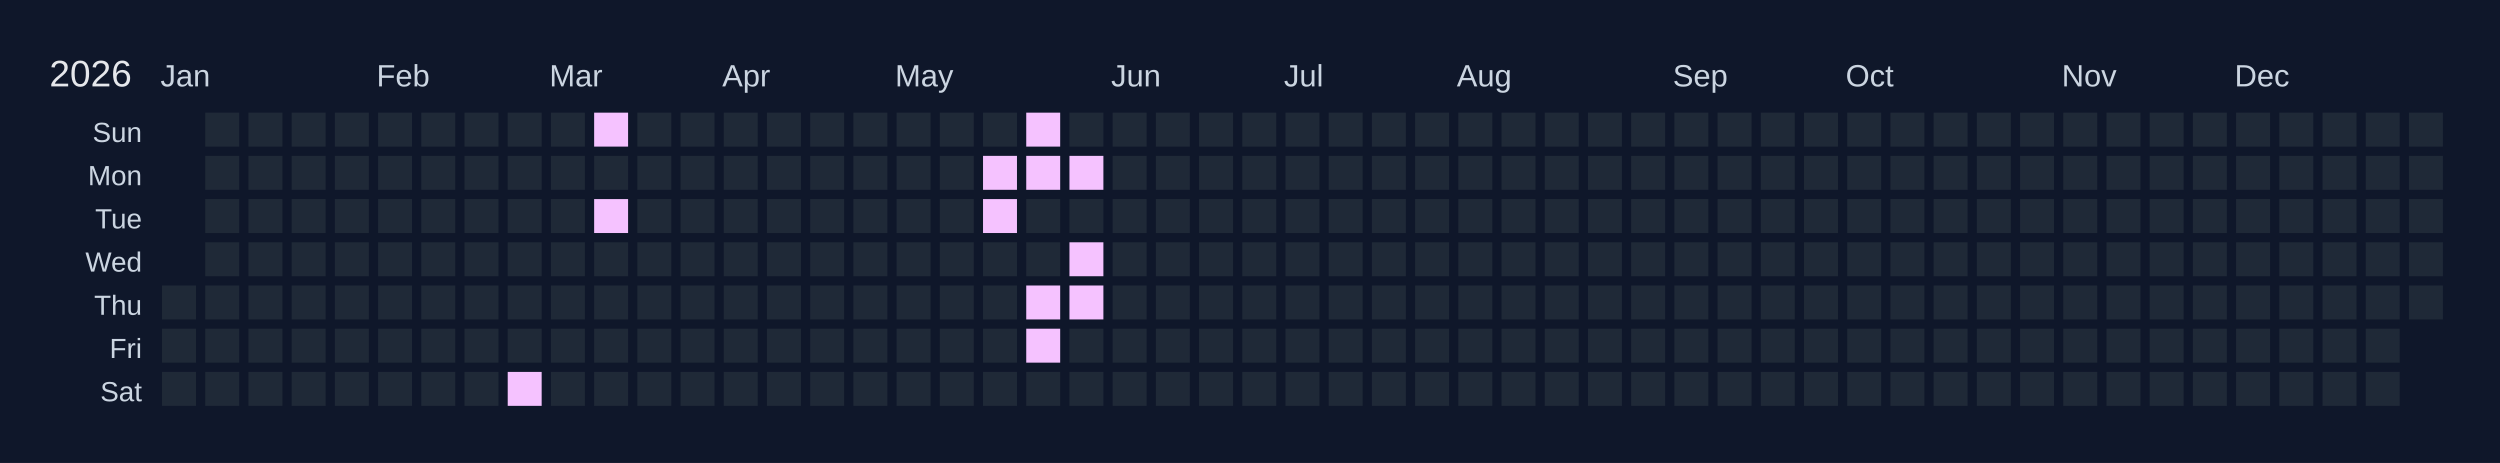
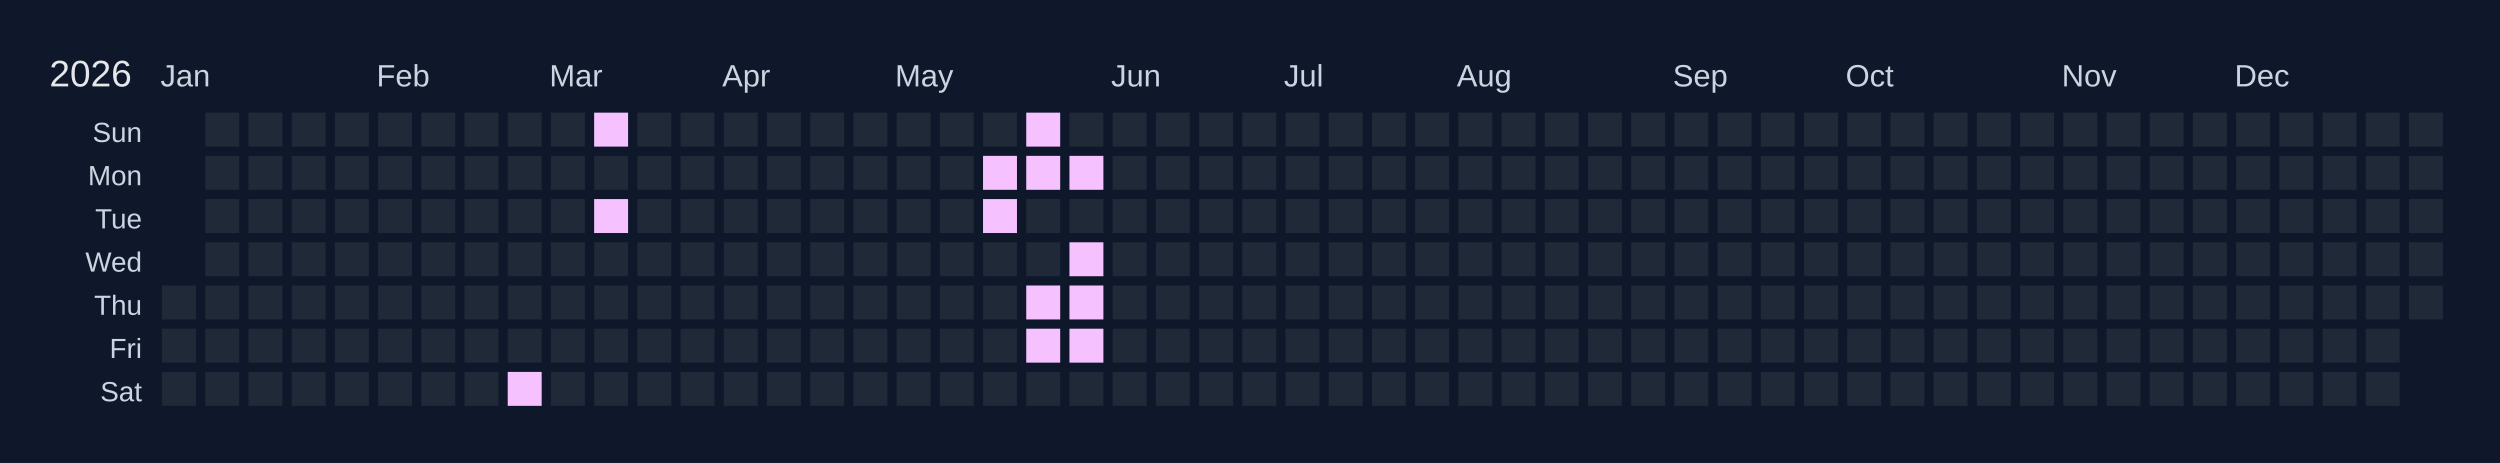
<svg xmlns="http://www.w3.org/2000/svg" width="810" height="150" viewBox="0 0 810 150">
  <rect width="810" height="150" fill="#0f172a" />
  <text x="16" y="28" font-size="12" fill="#e5e7eb" font-family="Arial, sans-serif">2026</text>
  <text x="52" y="28" font-size="10" fill="#cbd5e1" font-family="Arial, sans-serif">Jan</text>
  <text x="122" y="28" font-size="10" fill="#cbd5e1" font-family="Arial, sans-serif">Feb</text>
  <text x="178" y="28" font-size="10" fill="#cbd5e1" font-family="Arial, sans-serif">Mar</text>
  <text x="234" y="28" font-size="10" fill="#cbd5e1" font-family="Arial, sans-serif">Apr</text>
  <text x="290" y="28" font-size="10" fill="#cbd5e1" font-family="Arial, sans-serif">May</text>
  <text x="360" y="28" font-size="10" fill="#cbd5e1" font-family="Arial, sans-serif">Jun</text>
  <text x="416" y="28" font-size="10" fill="#cbd5e1" font-family="Arial, sans-serif">Jul</text>
  <text x="472" y="28" font-size="10" fill="#cbd5e1" font-family="Arial, sans-serif">Aug</text>
  <text x="542" y="28" font-size="10" fill="#cbd5e1" font-family="Arial, sans-serif">Sep</text>
  <text x="598" y="28" font-size="10" fill="#cbd5e1" font-family="Arial, sans-serif">Oct</text>
  <text x="668" y="28" font-size="10" fill="#cbd5e1" font-family="Arial, sans-serif">Nov</text>
  <text x="724" y="28" font-size="10" fill="#cbd5e1" font-family="Arial, sans-serif">Dec</text>
  <text x="46" y="46" font-size="9" fill="#cbd5e1" font-family="Arial, sans-serif" text-anchor="end">Sun</text>
  <text x="46" y="60" font-size="9" fill="#cbd5e1" font-family="Arial, sans-serif" text-anchor="end">Mon</text>
  <text x="46" y="74" font-size="9" fill="#cbd5e1" font-family="Arial, sans-serif" text-anchor="end">Tue</text>
  <text x="46" y="88" font-size="9" fill="#cbd5e1" font-family="Arial, sans-serif" text-anchor="end">Wed</text>
  <text x="46" y="102" font-size="9" fill="#cbd5e1" font-family="Arial, sans-serif" text-anchor="end">Thu</text>
  <text x="46" y="116" font-size="9" fill="#cbd5e1" font-family="Arial, sans-serif" text-anchor="end">Fri</text>
  <text x="46" y="130" font-size="9" fill="#cbd5e1" font-family="Arial, sans-serif" text-anchor="end">Sat</text>
  <g transform="translate(52,36)">
    <rect x="0" y="0" width="12" height="12" fill="#0f172a" stroke="#0f172a" stroke-width="1" />
    <rect x="0" y="14" width="12" height="12" fill="#0f172a" stroke="#0f172a" stroke-width="1" />
    <rect x="0" y="28" width="12" height="12" fill="#0f172a" stroke="#0f172a" stroke-width="1" />
    <rect x="0" y="42" width="12" height="12" fill="#0f172a" stroke="#0f172a" stroke-width="1" />
    <rect x="0" y="56" width="12" height="12" fill="#1f2937" stroke="#0f172a" stroke-width="1" data-date="2026-01-01" />
    <rect x="0" y="70" width="12" height="12" fill="#1f2937" stroke="#0f172a" stroke-width="1" data-date="2026-01-02" />
    <rect x="0" y="84" width="12" height="12" fill="#1f2937" stroke="#0f172a" stroke-width="1" data-date="2026-01-03" />
    <rect x="14" y="0" width="12" height="12" fill="#1f2937" stroke="#0f172a" stroke-width="1" data-date="2026-01-04" />
    <rect x="14" y="14" width="12" height="12" fill="#1f2937" stroke="#0f172a" stroke-width="1" data-date="2026-01-05" />
    <rect x="14" y="28" width="12" height="12" fill="#1f2937" stroke="#0f172a" stroke-width="1" data-date="2026-01-06" />
    <rect x="14" y="42" width="12" height="12" fill="#1f2937" stroke="#0f172a" stroke-width="1" data-date="2026-01-07" />
    <rect x="14" y="56" width="12" height="12" fill="#1f2937" stroke="#0f172a" stroke-width="1" data-date="2026-01-08" />
    <rect x="14" y="70" width="12" height="12" fill="#1f2937" stroke="#0f172a" stroke-width="1" data-date="2026-01-09" />
    <rect x="14" y="84" width="12" height="12" fill="#1f2937" stroke="#0f172a" stroke-width="1" data-date="2026-01-10" />
    <rect x="28" y="0" width="12" height="12" fill="#1f2937" stroke="#0f172a" stroke-width="1" data-date="2026-01-11" />
    <rect x="28" y="14" width="12" height="12" fill="#1f2937" stroke="#0f172a" stroke-width="1" data-date="2026-01-12" />
    <rect x="28" y="28" width="12" height="12" fill="#1f2937" stroke="#0f172a" stroke-width="1" data-date="2026-01-13" />
    <rect x="28" y="42" width="12" height="12" fill="#1f2937" stroke="#0f172a" stroke-width="1" data-date="2026-01-14" />
    <rect x="28" y="56" width="12" height="12" fill="#1f2937" stroke="#0f172a" stroke-width="1" data-date="2026-01-15" />
    <rect x="28" y="70" width="12" height="12" fill="#1f2937" stroke="#0f172a" stroke-width="1" data-date="2026-01-16" />
    <rect x="28" y="84" width="12" height="12" fill="#1f2937" stroke="#0f172a" stroke-width="1" data-date="2026-01-17" />
    <rect x="42" y="0" width="12" height="12" fill="#1f2937" stroke="#0f172a" stroke-width="1" data-date="2026-01-18" />
    <rect x="42" y="14" width="12" height="12" fill="#1f2937" stroke="#0f172a" stroke-width="1" data-date="2026-01-19" />
    <rect x="42" y="28" width="12" height="12" fill="#1f2937" stroke="#0f172a" stroke-width="1" data-date="2026-01-20" />
    <rect x="42" y="42" width="12" height="12" fill="#1f2937" stroke="#0f172a" stroke-width="1" data-date="2026-01-21" />
    <rect x="42" y="56" width="12" height="12" fill="#1f2937" stroke="#0f172a" stroke-width="1" data-date="2026-01-22" />
    <rect x="42" y="70" width="12" height="12" fill="#1f2937" stroke="#0f172a" stroke-width="1" data-date="2026-01-23" />
    <rect x="42" y="84" width="12" height="12" fill="#1f2937" stroke="#0f172a" stroke-width="1" data-date="2026-01-24" />
    <rect x="56" y="0" width="12" height="12" fill="#1f2937" stroke="#0f172a" stroke-width="1" data-date="2026-01-25" />
    <rect x="56" y="14" width="12" height="12" fill="#1f2937" stroke="#0f172a" stroke-width="1" data-date="2026-01-26" />
    <rect x="56" y="28" width="12" height="12" fill="#1f2937" stroke="#0f172a" stroke-width="1" data-date="2026-01-27" />
    <rect x="56" y="42" width="12" height="12" fill="#1f2937" stroke="#0f172a" stroke-width="1" data-date="2026-01-28" />
    <rect x="56" y="56" width="12" height="12" fill="#1f2937" stroke="#0f172a" stroke-width="1" data-date="2026-01-29" />
    <rect x="56" y="70" width="12" height="12" fill="#1f2937" stroke="#0f172a" stroke-width="1" data-date="2026-01-30" />
    <rect x="56" y="84" width="12" height="12" fill="#1f2937" stroke="#0f172a" stroke-width="1" data-date="2026-01-31" />
    <rect x="70" y="0" width="12" height="12" fill="#1f2937" stroke="#0f172a" stroke-width="1" data-date="2026-02-01" />
    <rect x="70" y="14" width="12" height="12" fill="#1f2937" stroke="#0f172a" stroke-width="1" data-date="2026-02-02" />
    <rect x="70" y="28" width="12" height="12" fill="#1f2937" stroke="#0f172a" stroke-width="1" data-date="2026-02-03" />
    <rect x="70" y="42" width="12" height="12" fill="#1f2937" stroke="#0f172a" stroke-width="1" data-date="2026-02-04" />
    <rect x="70" y="56" width="12" height="12" fill="#1f2937" stroke="#0f172a" stroke-width="1" data-date="2026-02-05" />
    <rect x="70" y="70" width="12" height="12" fill="#1f2937" stroke="#0f172a" stroke-width="1" data-date="2026-02-06" />
    <rect x="70" y="84" width="12" height="12" fill="#1f2937" stroke="#0f172a" stroke-width="1" data-date="2026-02-07" />
    <rect x="84" y="0" width="12" height="12" fill="#1f2937" stroke="#0f172a" stroke-width="1" data-date="2026-02-08" />
    <rect x="84" y="14" width="12" height="12" fill="#1f2937" stroke="#0f172a" stroke-width="1" data-date="2026-02-09" />
    <rect x="84" y="28" width="12" height="12" fill="#1f2937" stroke="#0f172a" stroke-width="1" data-date="2026-02-10" />
    <rect x="84" y="42" width="12" height="12" fill="#1f2937" stroke="#0f172a" stroke-width="1" data-date="2026-02-11" />
    <rect x="84" y="56" width="12" height="12" fill="#1f2937" stroke="#0f172a" stroke-width="1" data-date="2026-02-12" />
    <rect x="84" y="70" width="12" height="12" fill="#1f2937" stroke="#0f172a" stroke-width="1" data-date="2026-02-13" />
    <rect x="84" y="84" width="12" height="12" fill="#1f2937" stroke="#0f172a" stroke-width="1" data-date="2026-02-14" />
    <rect x="98" y="0" width="12" height="12" fill="#1f2937" stroke="#0f172a" stroke-width="1" data-date="2026-02-15" />
    <rect x="98" y="14" width="12" height="12" fill="#1f2937" stroke="#0f172a" stroke-width="1" data-date="2026-02-16" />
    <rect x="98" y="28" width="12" height="12" fill="#1f2937" stroke="#0f172a" stroke-width="1" data-date="2026-02-17" />
    <rect x="98" y="42" width="12" height="12" fill="#1f2937" stroke="#0f172a" stroke-width="1" data-date="2026-02-18" />
    <rect x="98" y="56" width="12" height="12" fill="#1f2937" stroke="#0f172a" stroke-width="1" data-date="2026-02-19" />
    <rect x="98" y="70" width="12" height="12" fill="#1f2937" stroke="#0f172a" stroke-width="1" data-date="2026-02-20" />
    <rect x="98" y="84" width="12" height="12" fill="#1f2937" stroke="#0f172a" stroke-width="1" data-date="2026-02-21" />
    <rect x="112" y="0" width="12" height="12" fill="#1f2937" stroke="#0f172a" stroke-width="1" data-date="2026-02-22" />
    <rect x="112" y="14" width="12" height="12" fill="#1f2937" stroke="#0f172a" stroke-width="1" data-date="2026-02-23" />
    <rect x="112" y="28" width="12" height="12" fill="#1f2937" stroke="#0f172a" stroke-width="1" data-date="2026-02-24" />
    <rect x="112" y="42" width="12" height="12" fill="#1f2937" stroke="#0f172a" stroke-width="1" data-date="2026-02-25" />
    <rect x="112" y="56" width="12" height="12" fill="#1f2937" stroke="#0f172a" stroke-width="1" data-date="2026-02-26" />
    <rect x="112" y="70" width="12" height="12" fill="#1f2937" stroke="#0f172a" stroke-width="1" data-date="2026-02-27" />
    <rect x="112" y="84" width="12" height="12" fill="#f5c2ff" stroke="#0f172a" stroke-width="1" data-date="2026-02-28" />
    <rect x="126" y="0" width="12" height="12" fill="#1f2937" stroke="#0f172a" stroke-width="1" data-date="2026-03-01" />
    <rect x="126" y="14" width="12" height="12" fill="#1f2937" stroke="#0f172a" stroke-width="1" data-date="2026-03-02" />
    <rect x="126" y="28" width="12" height="12" fill="#1f2937" stroke="#0f172a" stroke-width="1" data-date="2026-03-03" />
    <rect x="126" y="42" width="12" height="12" fill="#1f2937" stroke="#0f172a" stroke-width="1" data-date="2026-03-04" />
    <rect x="126" y="56" width="12" height="12" fill="#1f2937" stroke="#0f172a" stroke-width="1" data-date="2026-03-05" />
    <rect x="126" y="70" width="12" height="12" fill="#1f2937" stroke="#0f172a" stroke-width="1" data-date="2026-03-06" />
    <rect x="126" y="84" width="12" height="12" fill="#1f2937" stroke="#0f172a" stroke-width="1" data-date="2026-03-07" />
    <rect x="140" y="0" width="12" height="12" fill="#f5c2ff" stroke="#0f172a" stroke-width="1" data-date="2026-03-08" />
    <rect x="140" y="14" width="12" height="12" fill="#1f2937" stroke="#0f172a" stroke-width="1" data-date="2026-03-09" />
    <rect x="140" y="28" width="12" height="12" fill="#f5c2ff" stroke="#0f172a" stroke-width="1" data-date="2026-03-10" />
    <rect x="140" y="42" width="12" height="12" fill="#1f2937" stroke="#0f172a" stroke-width="1" data-date="2026-03-11" />
    <rect x="140" y="56" width="12" height="12" fill="#1f2937" stroke="#0f172a" stroke-width="1" data-date="2026-03-12" />
    <rect x="140" y="70" width="12" height="12" fill="#1f2937" stroke="#0f172a" stroke-width="1" data-date="2026-03-13" />
    <rect x="140" y="84" width="12" height="12" fill="#1f2937" stroke="#0f172a" stroke-width="1" data-date="2026-03-14" />
    <rect x="154" y="0" width="12" height="12" fill="#1f2937" stroke="#0f172a" stroke-width="1" data-date="2026-03-15" />
    <rect x="154" y="14" width="12" height="12" fill="#1f2937" stroke="#0f172a" stroke-width="1" data-date="2026-03-16" />
    <rect x="154" y="28" width="12" height="12" fill="#1f2937" stroke="#0f172a" stroke-width="1" data-date="2026-03-17" />
    <rect x="154" y="42" width="12" height="12" fill="#1f2937" stroke="#0f172a" stroke-width="1" data-date="2026-03-18" />
    <rect x="154" y="56" width="12" height="12" fill="#1f2937" stroke="#0f172a" stroke-width="1" data-date="2026-03-19" />
    <rect x="154" y="70" width="12" height="12" fill="#1f2937" stroke="#0f172a" stroke-width="1" data-date="2026-03-20" />
    <rect x="154" y="84" width="12" height="12" fill="#1f2937" stroke="#0f172a" stroke-width="1" data-date="2026-03-21" />
    <rect x="168" y="0" width="12" height="12" fill="#1f2937" stroke="#0f172a" stroke-width="1" data-date="2026-03-22" />
    <rect x="168" y="14" width="12" height="12" fill="#1f2937" stroke="#0f172a" stroke-width="1" data-date="2026-03-23" />
    <rect x="168" y="28" width="12" height="12" fill="#1f2937" stroke="#0f172a" stroke-width="1" data-date="2026-03-24" />
    <rect x="168" y="42" width="12" height="12" fill="#1f2937" stroke="#0f172a" stroke-width="1" data-date="2026-03-25" />
    <rect x="168" y="56" width="12" height="12" fill="#1f2937" stroke="#0f172a" stroke-width="1" data-date="2026-03-26" />
    <rect x="168" y="70" width="12" height="12" fill="#1f2937" stroke="#0f172a" stroke-width="1" data-date="2026-03-27" />
    <rect x="168" y="84" width="12" height="12" fill="#1f2937" stroke="#0f172a" stroke-width="1" data-date="2026-03-28" />
    <rect x="182" y="0" width="12" height="12" fill="#1f2937" stroke="#0f172a" stroke-width="1" data-date="2026-03-29" />
    <rect x="182" y="14" width="12" height="12" fill="#1f2937" stroke="#0f172a" stroke-width="1" data-date="2026-03-30" />
    <rect x="182" y="28" width="12" height="12" fill="#1f2937" stroke="#0f172a" stroke-width="1" data-date="2026-03-31" />
    <rect x="182" y="42" width="12" height="12" fill="#1f2937" stroke="#0f172a" stroke-width="1" data-date="2026-04-01" />
    <rect x="182" y="56" width="12" height="12" fill="#1f2937" stroke="#0f172a" stroke-width="1" data-date="2026-04-02" />
    <rect x="182" y="70" width="12" height="12" fill="#1f2937" stroke="#0f172a" stroke-width="1" data-date="2026-04-03" />
    <rect x="182" y="84" width="12" height="12" fill="#1f2937" stroke="#0f172a" stroke-width="1" data-date="2026-04-04" />
    <rect x="196" y="0" width="12" height="12" fill="#1f2937" stroke="#0f172a" stroke-width="1" data-date="2026-04-05" />
    <rect x="196" y="14" width="12" height="12" fill="#1f2937" stroke="#0f172a" stroke-width="1" data-date="2026-04-06" />
    <rect x="196" y="28" width="12" height="12" fill="#1f2937" stroke="#0f172a" stroke-width="1" data-date="2026-04-07" />
    <rect x="196" y="42" width="12" height="12" fill="#1f2937" stroke="#0f172a" stroke-width="1" data-date="2026-04-08" />
    <rect x="196" y="56" width="12" height="12" fill="#1f2937" stroke="#0f172a" stroke-width="1" data-date="2026-04-09" />
    <rect x="196" y="70" width="12" height="12" fill="#1f2937" stroke="#0f172a" stroke-width="1" data-date="2026-04-10" />
    <rect x="196" y="84" width="12" height="12" fill="#1f2937" stroke="#0f172a" stroke-width="1" data-date="2026-04-11" />
    <rect x="210" y="0" width="12" height="12" fill="#1f2937" stroke="#0f172a" stroke-width="1" data-date="2026-04-12" />
    <rect x="210" y="14" width="12" height="12" fill="#1f2937" stroke="#0f172a" stroke-width="1" data-date="2026-04-13" />
    <rect x="210" y="28" width="12" height="12" fill="#1f2937" stroke="#0f172a" stroke-width="1" data-date="2026-04-14" />
    <rect x="210" y="42" width="12" height="12" fill="#1f2937" stroke="#0f172a" stroke-width="1" data-date="2026-04-15" />
    <rect x="210" y="56" width="12" height="12" fill="#1f2937" stroke="#0f172a" stroke-width="1" data-date="2026-04-16" />
    <rect x="210" y="70" width="12" height="12" fill="#1f2937" stroke="#0f172a" stroke-width="1" data-date="2026-04-17" />
    <rect x="210" y="84" width="12" height="12" fill="#1f2937" stroke="#0f172a" stroke-width="1" data-date="2026-04-18" />
    <rect x="224" y="0" width="12" height="12" fill="#1f2937" stroke="#0f172a" stroke-width="1" data-date="2026-04-19" />
    <rect x="224" y="14" width="12" height="12" fill="#1f2937" stroke="#0f172a" stroke-width="1" data-date="2026-04-20" />
    <rect x="224" y="28" width="12" height="12" fill="#1f2937" stroke="#0f172a" stroke-width="1" data-date="2026-04-21" />
    <rect x="224" y="42" width="12" height="12" fill="#1f2937" stroke="#0f172a" stroke-width="1" data-date="2026-04-22" />
    <rect x="224" y="56" width="12" height="12" fill="#1f2937" stroke="#0f172a" stroke-width="1" data-date="2026-04-23" />
    <rect x="224" y="70" width="12" height="12" fill="#1f2937" stroke="#0f172a" stroke-width="1" data-date="2026-04-24" />
    <rect x="224" y="84" width="12" height="12" fill="#1f2937" stroke="#0f172a" stroke-width="1" data-date="2026-04-25" />
    <rect x="238" y="0" width="12" height="12" fill="#1f2937" stroke="#0f172a" stroke-width="1" data-date="2026-04-26" />
    <rect x="238" y="14" width="12" height="12" fill="#1f2937" stroke="#0f172a" stroke-width="1" data-date="2026-04-27" />
    <rect x="238" y="28" width="12" height="12" fill="#1f2937" stroke="#0f172a" stroke-width="1" data-date="2026-04-28" />
    <rect x="238" y="42" width="12" height="12" fill="#1f2937" stroke="#0f172a" stroke-width="1" data-date="2026-04-29" />
    <rect x="238" y="56" width="12" height="12" fill="#1f2937" stroke="#0f172a" stroke-width="1" data-date="2026-04-30" />
    <rect x="238" y="70" width="12" height="12" fill="#1f2937" stroke="#0f172a" stroke-width="1" data-date="2026-05-01" />
    <rect x="238" y="84" width="12" height="12" fill="#1f2937" stroke="#0f172a" stroke-width="1" data-date="2026-05-02" />
    <rect x="252" y="0" width="12" height="12" fill="#1f2937" stroke="#0f172a" stroke-width="1" data-date="2026-05-03" />
    <rect x="252" y="14" width="12" height="12" fill="#1f2937" stroke="#0f172a" stroke-width="1" data-date="2026-05-04" />
    <rect x="252" y="28" width="12" height="12" fill="#1f2937" stroke="#0f172a" stroke-width="1" data-date="2026-05-05" />
    <rect x="252" y="42" width="12" height="12" fill="#1f2937" stroke="#0f172a" stroke-width="1" data-date="2026-05-06" />
    <rect x="252" y="56" width="12" height="12" fill="#1f2937" stroke="#0f172a" stroke-width="1" data-date="2026-05-07" />
    <rect x="252" y="70" width="12" height="12" fill="#1f2937" stroke="#0f172a" stroke-width="1" data-date="2026-05-08" />
    <rect x="252" y="84" width="12" height="12" fill="#1f2937" stroke="#0f172a" stroke-width="1" data-date="2026-05-09" />
    <rect x="266" y="0" width="12" height="12" fill="#1f2937" stroke="#0f172a" stroke-width="1" data-date="2026-05-10" />
    <rect x="266" y="14" width="12" height="12" fill="#f5c2ff" stroke="#0f172a" stroke-width="1" data-date="2026-05-11" />
    <rect x="266" y="28" width="12" height="12" fill="#f5c2ff" stroke="#0f172a" stroke-width="1" data-date="2026-05-12" />
    <rect x="266" y="42" width="12" height="12" fill="#1f2937" stroke="#0f172a" stroke-width="1" data-date="2026-05-13" />
    <rect x="266" y="56" width="12" height="12" fill="#1f2937" stroke="#0f172a" stroke-width="1" data-date="2026-05-14" />
    <rect x="266" y="70" width="12" height="12" fill="#1f2937" stroke="#0f172a" stroke-width="1" data-date="2026-05-15" />
    <rect x="266" y="84" width="12" height="12" fill="#1f2937" stroke="#0f172a" stroke-width="1" data-date="2026-05-16" />
    <rect x="280" y="0" width="12" height="12" fill="#f5c2ff" stroke="#0f172a" stroke-width="1" data-date="2026-05-17" />
    <rect x="280" y="14" width="12" height="12" fill="#f5c2ff" stroke="#0f172a" stroke-width="1" data-date="2026-05-18" />
    <rect x="280" y="28" width="12" height="12" fill="#1f2937" stroke="#0f172a" stroke-width="1" data-date="2026-05-19" />
    <rect x="280" y="42" width="12" height="12" fill="#1f2937" stroke="#0f172a" stroke-width="1" data-date="2026-05-20" />
    <rect x="280" y="56" width="12" height="12" fill="#f5c2ff" stroke="#0f172a" stroke-width="1" data-date="2026-05-21" />
    <rect x="280" y="70" width="12" height="12" fill="#f5c2ff" stroke="#0f172a" stroke-width="1" data-date="2026-05-22" />
    <rect x="280" y="84" width="12" height="12" fill="#1f2937" stroke="#0f172a" stroke-width="1" data-date="2026-05-23" />
    <rect x="294" y="0" width="12" height="12" fill="#1f2937" stroke="#0f172a" stroke-width="1" data-date="2026-05-24" />
    <rect x="294" y="14" width="12" height="12" fill="#f5c2ff" stroke="#0f172a" stroke-width="1" data-date="2026-05-25" />
    <rect x="294" y="28" width="12" height="12" fill="#1f2937" stroke="#0f172a" stroke-width="1" data-date="2026-05-26" />
    <rect x="294" y="42" width="12" height="12" fill="#f5c2ff" stroke="#0f172a" stroke-width="1" data-date="2026-05-27" />
    <rect x="294" y="56" width="12" height="12" fill="#f5c2ff" stroke="#0f172a" stroke-width="1" data-date="2026-05-28" />
-     <rect x="294" y="70" width="12" height="12" fill="#1f2937" stroke="#0f172a" stroke-width="1" data-date="2026-05-29" />
+     <rect x="294" y="70" width="12" height="12" fill="#f5c2ff" stroke="#0f172a" stroke-width="1" data-date="2026-05-29" />
    <rect x="294" y="84" width="12" height="12" fill="#1f2937" stroke="#0f172a" stroke-width="1" data-date="2026-05-30" />
    <rect x="308" y="0" width="12" height="12" fill="#1f2937" stroke="#0f172a" stroke-width="1" data-date="2026-05-31" />
    <rect x="308" y="14" width="12" height="12" fill="#1f2937" stroke="#0f172a" stroke-width="1" data-date="2026-06-01" />
    <rect x="308" y="28" width="12" height="12" fill="#1f2937" stroke="#0f172a" stroke-width="1" data-date="2026-06-02" />
    <rect x="308" y="42" width="12" height="12" fill="#1f2937" stroke="#0f172a" stroke-width="1" data-date="2026-06-03" />
    <rect x="308" y="56" width="12" height="12" fill="#1f2937" stroke="#0f172a" stroke-width="1" data-date="2026-06-04" />
    <rect x="308" y="70" width="12" height="12" fill="#1f2937" stroke="#0f172a" stroke-width="1" data-date="2026-06-05" />
    <rect x="308" y="84" width="12" height="12" fill="#1f2937" stroke="#0f172a" stroke-width="1" data-date="2026-06-06" />
    <rect x="322" y="0" width="12" height="12" fill="#1f2937" stroke="#0f172a" stroke-width="1" data-date="2026-06-07" />
    <rect x="322" y="14" width="12" height="12" fill="#1f2937" stroke="#0f172a" stroke-width="1" data-date="2026-06-08" />
    <rect x="322" y="28" width="12" height="12" fill="#1f2937" stroke="#0f172a" stroke-width="1" data-date="2026-06-09" />
    <rect x="322" y="42" width="12" height="12" fill="#1f2937" stroke="#0f172a" stroke-width="1" data-date="2026-06-10" />
    <rect x="322" y="56" width="12" height="12" fill="#1f2937" stroke="#0f172a" stroke-width="1" data-date="2026-06-11" />
    <rect x="322" y="70" width="12" height="12" fill="#1f2937" stroke="#0f172a" stroke-width="1" data-date="2026-06-12" />
    <rect x="322" y="84" width="12" height="12" fill="#1f2937" stroke="#0f172a" stroke-width="1" data-date="2026-06-13" />
    <rect x="336" y="0" width="12" height="12" fill="#1f2937" stroke="#0f172a" stroke-width="1" data-date="2026-06-14" />
    <rect x="336" y="14" width="12" height="12" fill="#1f2937" stroke="#0f172a" stroke-width="1" data-date="2026-06-15" />
    <rect x="336" y="28" width="12" height="12" fill="#1f2937" stroke="#0f172a" stroke-width="1" data-date="2026-06-16" />
    <rect x="336" y="42" width="12" height="12" fill="#1f2937" stroke="#0f172a" stroke-width="1" data-date="2026-06-17" />
    <rect x="336" y="56" width="12" height="12" fill="#1f2937" stroke="#0f172a" stroke-width="1" data-date="2026-06-18" />
    <rect x="336" y="70" width="12" height="12" fill="#1f2937" stroke="#0f172a" stroke-width="1" data-date="2026-06-19" />
    <rect x="336" y="84" width="12" height="12" fill="#1f2937" stroke="#0f172a" stroke-width="1" data-date="2026-06-20" />
    <rect x="350" y="0" width="12" height="12" fill="#1f2937" stroke="#0f172a" stroke-width="1" data-date="2026-06-21" />
    <rect x="350" y="14" width="12" height="12" fill="#1f2937" stroke="#0f172a" stroke-width="1" data-date="2026-06-22" />
    <rect x="350" y="28" width="12" height="12" fill="#1f2937" stroke="#0f172a" stroke-width="1" data-date="2026-06-23" />
    <rect x="350" y="42" width="12" height="12" fill="#1f2937" stroke="#0f172a" stroke-width="1" data-date="2026-06-24" />
    <rect x="350" y="56" width="12" height="12" fill="#1f2937" stroke="#0f172a" stroke-width="1" data-date="2026-06-25" />
    <rect x="350" y="70" width="12" height="12" fill="#1f2937" stroke="#0f172a" stroke-width="1" data-date="2026-06-26" />
    <rect x="350" y="84" width="12" height="12" fill="#1f2937" stroke="#0f172a" stroke-width="1" data-date="2026-06-27" />
    <rect x="364" y="0" width="12" height="12" fill="#1f2937" stroke="#0f172a" stroke-width="1" data-date="2026-06-28" />
    <rect x="364" y="14" width="12" height="12" fill="#1f2937" stroke="#0f172a" stroke-width="1" data-date="2026-06-29" />
    <rect x="364" y="28" width="12" height="12" fill="#1f2937" stroke="#0f172a" stroke-width="1" data-date="2026-06-30" />
    <rect x="364" y="42" width="12" height="12" fill="#1f2937" stroke="#0f172a" stroke-width="1" data-date="2026-07-01" />
    <rect x="364" y="56" width="12" height="12" fill="#1f2937" stroke="#0f172a" stroke-width="1" data-date="2026-07-02" />
    <rect x="364" y="70" width="12" height="12" fill="#1f2937" stroke="#0f172a" stroke-width="1" data-date="2026-07-03" />
    <rect x="364" y="84" width="12" height="12" fill="#1f2937" stroke="#0f172a" stroke-width="1" data-date="2026-07-04" />
    <rect x="378" y="0" width="12" height="12" fill="#1f2937" stroke="#0f172a" stroke-width="1" data-date="2026-07-05" />
    <rect x="378" y="14" width="12" height="12" fill="#1f2937" stroke="#0f172a" stroke-width="1" data-date="2026-07-06" />
    <rect x="378" y="28" width="12" height="12" fill="#1f2937" stroke="#0f172a" stroke-width="1" data-date="2026-07-07" />
    <rect x="378" y="42" width="12" height="12" fill="#1f2937" stroke="#0f172a" stroke-width="1" data-date="2026-07-08" />
    <rect x="378" y="56" width="12" height="12" fill="#1f2937" stroke="#0f172a" stroke-width="1" data-date="2026-07-09" />
    <rect x="378" y="70" width="12" height="12" fill="#1f2937" stroke="#0f172a" stroke-width="1" data-date="2026-07-10" />
    <rect x="378" y="84" width="12" height="12" fill="#1f2937" stroke="#0f172a" stroke-width="1" data-date="2026-07-11" />
    <rect x="392" y="0" width="12" height="12" fill="#1f2937" stroke="#0f172a" stroke-width="1" data-date="2026-07-12" />
    <rect x="392" y="14" width="12" height="12" fill="#1f2937" stroke="#0f172a" stroke-width="1" data-date="2026-07-13" />
    <rect x="392" y="28" width="12" height="12" fill="#1f2937" stroke="#0f172a" stroke-width="1" data-date="2026-07-14" />
    <rect x="392" y="42" width="12" height="12" fill="#1f2937" stroke="#0f172a" stroke-width="1" data-date="2026-07-15" />
    <rect x="392" y="56" width="12" height="12" fill="#1f2937" stroke="#0f172a" stroke-width="1" data-date="2026-07-16" />
    <rect x="392" y="70" width="12" height="12" fill="#1f2937" stroke="#0f172a" stroke-width="1" data-date="2026-07-17" />
    <rect x="392" y="84" width="12" height="12" fill="#1f2937" stroke="#0f172a" stroke-width="1" data-date="2026-07-18" />
    <rect x="406" y="0" width="12" height="12" fill="#1f2937" stroke="#0f172a" stroke-width="1" data-date="2026-07-19" />
    <rect x="406" y="14" width="12" height="12" fill="#1f2937" stroke="#0f172a" stroke-width="1" data-date="2026-07-20" />
    <rect x="406" y="28" width="12" height="12" fill="#1f2937" stroke="#0f172a" stroke-width="1" data-date="2026-07-21" />
    <rect x="406" y="42" width="12" height="12" fill="#1f2937" stroke="#0f172a" stroke-width="1" data-date="2026-07-22" />
    <rect x="406" y="56" width="12" height="12" fill="#1f2937" stroke="#0f172a" stroke-width="1" data-date="2026-07-23" />
    <rect x="406" y="70" width="12" height="12" fill="#1f2937" stroke="#0f172a" stroke-width="1" data-date="2026-07-24" />
    <rect x="406" y="84" width="12" height="12" fill="#1f2937" stroke="#0f172a" stroke-width="1" data-date="2026-07-25" />
    <rect x="420" y="0" width="12" height="12" fill="#1f2937" stroke="#0f172a" stroke-width="1" data-date="2026-07-26" />
    <rect x="420" y="14" width="12" height="12" fill="#1f2937" stroke="#0f172a" stroke-width="1" data-date="2026-07-27" />
    <rect x="420" y="28" width="12" height="12" fill="#1f2937" stroke="#0f172a" stroke-width="1" data-date="2026-07-28" />
    <rect x="420" y="42" width="12" height="12" fill="#1f2937" stroke="#0f172a" stroke-width="1" data-date="2026-07-29" />
    <rect x="420" y="56" width="12" height="12" fill="#1f2937" stroke="#0f172a" stroke-width="1" data-date="2026-07-30" />
    <rect x="420" y="70" width="12" height="12" fill="#1f2937" stroke="#0f172a" stroke-width="1" data-date="2026-07-31" />
    <rect x="420" y="84" width="12" height="12" fill="#1f2937" stroke="#0f172a" stroke-width="1" data-date="2026-08-01" />
    <rect x="434" y="0" width="12" height="12" fill="#1f2937" stroke="#0f172a" stroke-width="1" data-date="2026-08-02" />
    <rect x="434" y="14" width="12" height="12" fill="#1f2937" stroke="#0f172a" stroke-width="1" data-date="2026-08-03" />
    <rect x="434" y="28" width="12" height="12" fill="#1f2937" stroke="#0f172a" stroke-width="1" data-date="2026-08-04" />
    <rect x="434" y="42" width="12" height="12" fill="#1f2937" stroke="#0f172a" stroke-width="1" data-date="2026-08-05" />
    <rect x="434" y="56" width="12" height="12" fill="#1f2937" stroke="#0f172a" stroke-width="1" data-date="2026-08-06" />
    <rect x="434" y="70" width="12" height="12" fill="#1f2937" stroke="#0f172a" stroke-width="1" data-date="2026-08-07" />
    <rect x="434" y="84" width="12" height="12" fill="#1f2937" stroke="#0f172a" stroke-width="1" data-date="2026-08-08" />
    <rect x="448" y="0" width="12" height="12" fill="#1f2937" stroke="#0f172a" stroke-width="1" data-date="2026-08-09" />
    <rect x="448" y="14" width="12" height="12" fill="#1f2937" stroke="#0f172a" stroke-width="1" data-date="2026-08-10" />
    <rect x="448" y="28" width="12" height="12" fill="#1f2937" stroke="#0f172a" stroke-width="1" data-date="2026-08-11" />
    <rect x="448" y="42" width="12" height="12" fill="#1f2937" stroke="#0f172a" stroke-width="1" data-date="2026-08-12" />
    <rect x="448" y="56" width="12" height="12" fill="#1f2937" stroke="#0f172a" stroke-width="1" data-date="2026-08-13" />
    <rect x="448" y="70" width="12" height="12" fill="#1f2937" stroke="#0f172a" stroke-width="1" data-date="2026-08-14" />
    <rect x="448" y="84" width="12" height="12" fill="#1f2937" stroke="#0f172a" stroke-width="1" data-date="2026-08-15" />
    <rect x="462" y="0" width="12" height="12" fill="#1f2937" stroke="#0f172a" stroke-width="1" data-date="2026-08-16" />
    <rect x="462" y="14" width="12" height="12" fill="#1f2937" stroke="#0f172a" stroke-width="1" data-date="2026-08-17" />
    <rect x="462" y="28" width="12" height="12" fill="#1f2937" stroke="#0f172a" stroke-width="1" data-date="2026-08-18" />
    <rect x="462" y="42" width="12" height="12" fill="#1f2937" stroke="#0f172a" stroke-width="1" data-date="2026-08-19" />
    <rect x="462" y="56" width="12" height="12" fill="#1f2937" stroke="#0f172a" stroke-width="1" data-date="2026-08-20" />
    <rect x="462" y="70" width="12" height="12" fill="#1f2937" stroke="#0f172a" stroke-width="1" data-date="2026-08-21" />
    <rect x="462" y="84" width="12" height="12" fill="#1f2937" stroke="#0f172a" stroke-width="1" data-date="2026-08-22" />
    <rect x="476" y="0" width="12" height="12" fill="#1f2937" stroke="#0f172a" stroke-width="1" data-date="2026-08-23" />
    <rect x="476" y="14" width="12" height="12" fill="#1f2937" stroke="#0f172a" stroke-width="1" data-date="2026-08-24" />
    <rect x="476" y="28" width="12" height="12" fill="#1f2937" stroke="#0f172a" stroke-width="1" data-date="2026-08-25" />
    <rect x="476" y="42" width="12" height="12" fill="#1f2937" stroke="#0f172a" stroke-width="1" data-date="2026-08-26" />
    <rect x="476" y="56" width="12" height="12" fill="#1f2937" stroke="#0f172a" stroke-width="1" data-date="2026-08-27" />
    <rect x="476" y="70" width="12" height="12" fill="#1f2937" stroke="#0f172a" stroke-width="1" data-date="2026-08-28" />
    <rect x="476" y="84" width="12" height="12" fill="#1f2937" stroke="#0f172a" stroke-width="1" data-date="2026-08-29" />
    <rect x="490" y="0" width="12" height="12" fill="#1f2937" stroke="#0f172a" stroke-width="1" data-date="2026-08-30" />
    <rect x="490" y="14" width="12" height="12" fill="#1f2937" stroke="#0f172a" stroke-width="1" data-date="2026-08-31" />
    <rect x="490" y="28" width="12" height="12" fill="#1f2937" stroke="#0f172a" stroke-width="1" data-date="2026-09-01" />
    <rect x="490" y="42" width="12" height="12" fill="#1f2937" stroke="#0f172a" stroke-width="1" data-date="2026-09-02" />
    <rect x="490" y="56" width="12" height="12" fill="#1f2937" stroke="#0f172a" stroke-width="1" data-date="2026-09-03" />
    <rect x="490" y="70" width="12" height="12" fill="#1f2937" stroke="#0f172a" stroke-width="1" data-date="2026-09-04" />
    <rect x="490" y="84" width="12" height="12" fill="#1f2937" stroke="#0f172a" stroke-width="1" data-date="2026-09-05" />
    <rect x="504" y="0" width="12" height="12" fill="#1f2937" stroke="#0f172a" stroke-width="1" data-date="2026-09-06" />
    <rect x="504" y="14" width="12" height="12" fill="#1f2937" stroke="#0f172a" stroke-width="1" data-date="2026-09-07" />
    <rect x="504" y="28" width="12" height="12" fill="#1f2937" stroke="#0f172a" stroke-width="1" data-date="2026-09-08" />
    <rect x="504" y="42" width="12" height="12" fill="#1f2937" stroke="#0f172a" stroke-width="1" data-date="2026-09-09" />
    <rect x="504" y="56" width="12" height="12" fill="#1f2937" stroke="#0f172a" stroke-width="1" data-date="2026-09-10" />
    <rect x="504" y="70" width="12" height="12" fill="#1f2937" stroke="#0f172a" stroke-width="1" data-date="2026-09-11" />
    <rect x="504" y="84" width="12" height="12" fill="#1f2937" stroke="#0f172a" stroke-width="1" data-date="2026-09-12" />
    <rect x="518" y="0" width="12" height="12" fill="#1f2937" stroke="#0f172a" stroke-width="1" data-date="2026-09-13" />
    <rect x="518" y="14" width="12" height="12" fill="#1f2937" stroke="#0f172a" stroke-width="1" data-date="2026-09-14" />
    <rect x="518" y="28" width="12" height="12" fill="#1f2937" stroke="#0f172a" stroke-width="1" data-date="2026-09-15" />
    <rect x="518" y="42" width="12" height="12" fill="#1f2937" stroke="#0f172a" stroke-width="1" data-date="2026-09-16" />
    <rect x="518" y="56" width="12" height="12" fill="#1f2937" stroke="#0f172a" stroke-width="1" data-date="2026-09-17" />
    <rect x="518" y="70" width="12" height="12" fill="#1f2937" stroke="#0f172a" stroke-width="1" data-date="2026-09-18" />
    <rect x="518" y="84" width="12" height="12" fill="#1f2937" stroke="#0f172a" stroke-width="1" data-date="2026-09-19" />
    <rect x="532" y="0" width="12" height="12" fill="#1f2937" stroke="#0f172a" stroke-width="1" data-date="2026-09-20" />
    <rect x="532" y="14" width="12" height="12" fill="#1f2937" stroke="#0f172a" stroke-width="1" data-date="2026-09-21" />
    <rect x="532" y="28" width="12" height="12" fill="#1f2937" stroke="#0f172a" stroke-width="1" data-date="2026-09-22" />
    <rect x="532" y="42" width="12" height="12" fill="#1f2937" stroke="#0f172a" stroke-width="1" data-date="2026-09-23" />
    <rect x="532" y="56" width="12" height="12" fill="#1f2937" stroke="#0f172a" stroke-width="1" data-date="2026-09-24" />
    <rect x="532" y="70" width="12" height="12" fill="#1f2937" stroke="#0f172a" stroke-width="1" data-date="2026-09-25" />
    <rect x="532" y="84" width="12" height="12" fill="#1f2937" stroke="#0f172a" stroke-width="1" data-date="2026-09-26" />
    <rect x="546" y="0" width="12" height="12" fill="#1f2937" stroke="#0f172a" stroke-width="1" data-date="2026-09-27" />
    <rect x="546" y="14" width="12" height="12" fill="#1f2937" stroke="#0f172a" stroke-width="1" data-date="2026-09-28" />
    <rect x="546" y="28" width="12" height="12" fill="#1f2937" stroke="#0f172a" stroke-width="1" data-date="2026-09-29" />
    <rect x="546" y="42" width="12" height="12" fill="#1f2937" stroke="#0f172a" stroke-width="1" data-date="2026-09-30" />
    <rect x="546" y="56" width="12" height="12" fill="#1f2937" stroke="#0f172a" stroke-width="1" data-date="2026-10-01" />
    <rect x="546" y="70" width="12" height="12" fill="#1f2937" stroke="#0f172a" stroke-width="1" data-date="2026-10-02" />
    <rect x="546" y="84" width="12" height="12" fill="#1f2937" stroke="#0f172a" stroke-width="1" data-date="2026-10-03" />
    <rect x="560" y="0" width="12" height="12" fill="#1f2937" stroke="#0f172a" stroke-width="1" data-date="2026-10-04" />
    <rect x="560" y="14" width="12" height="12" fill="#1f2937" stroke="#0f172a" stroke-width="1" data-date="2026-10-05" />
    <rect x="560" y="28" width="12" height="12" fill="#1f2937" stroke="#0f172a" stroke-width="1" data-date="2026-10-06" />
    <rect x="560" y="42" width="12" height="12" fill="#1f2937" stroke="#0f172a" stroke-width="1" data-date="2026-10-07" />
    <rect x="560" y="56" width="12" height="12" fill="#1f2937" stroke="#0f172a" stroke-width="1" data-date="2026-10-08" />
    <rect x="560" y="70" width="12" height="12" fill="#1f2937" stroke="#0f172a" stroke-width="1" data-date="2026-10-09" />
    <rect x="560" y="84" width="12" height="12" fill="#1f2937" stroke="#0f172a" stroke-width="1" data-date="2026-10-10" />
    <rect x="574" y="0" width="12" height="12" fill="#1f2937" stroke="#0f172a" stroke-width="1" data-date="2026-10-11" />
    <rect x="574" y="14" width="12" height="12" fill="#1f2937" stroke="#0f172a" stroke-width="1" data-date="2026-10-12" />
    <rect x="574" y="28" width="12" height="12" fill="#1f2937" stroke="#0f172a" stroke-width="1" data-date="2026-10-13" />
    <rect x="574" y="42" width="12" height="12" fill="#1f2937" stroke="#0f172a" stroke-width="1" data-date="2026-10-14" />
    <rect x="574" y="56" width="12" height="12" fill="#1f2937" stroke="#0f172a" stroke-width="1" data-date="2026-10-15" />
    <rect x="574" y="70" width="12" height="12" fill="#1f2937" stroke="#0f172a" stroke-width="1" data-date="2026-10-16" />
    <rect x="574" y="84" width="12" height="12" fill="#1f2937" stroke="#0f172a" stroke-width="1" data-date="2026-10-17" />
    <rect x="588" y="0" width="12" height="12" fill="#1f2937" stroke="#0f172a" stroke-width="1" data-date="2026-10-18" />
    <rect x="588" y="14" width="12" height="12" fill="#1f2937" stroke="#0f172a" stroke-width="1" data-date="2026-10-19" />
    <rect x="588" y="28" width="12" height="12" fill="#1f2937" stroke="#0f172a" stroke-width="1" data-date="2026-10-20" />
    <rect x="588" y="42" width="12" height="12" fill="#1f2937" stroke="#0f172a" stroke-width="1" data-date="2026-10-21" />
    <rect x="588" y="56" width="12" height="12" fill="#1f2937" stroke="#0f172a" stroke-width="1" data-date="2026-10-22" />
    <rect x="588" y="70" width="12" height="12" fill="#1f2937" stroke="#0f172a" stroke-width="1" data-date="2026-10-23" />
    <rect x="588" y="84" width="12" height="12" fill="#1f2937" stroke="#0f172a" stroke-width="1" data-date="2026-10-24" />
    <rect x="602" y="0" width="12" height="12" fill="#1f2937" stroke="#0f172a" stroke-width="1" data-date="2026-10-25" />
    <rect x="602" y="14" width="12" height="12" fill="#1f2937" stroke="#0f172a" stroke-width="1" data-date="2026-10-26" />
    <rect x="602" y="28" width="12" height="12" fill="#1f2937" stroke="#0f172a" stroke-width="1" data-date="2026-10-27" />
    <rect x="602" y="42" width="12" height="12" fill="#1f2937" stroke="#0f172a" stroke-width="1" data-date="2026-10-28" />
    <rect x="602" y="56" width="12" height="12" fill="#1f2937" stroke="#0f172a" stroke-width="1" data-date="2026-10-29" />
    <rect x="602" y="70" width="12" height="12" fill="#1f2937" stroke="#0f172a" stroke-width="1" data-date="2026-10-30" />
    <rect x="602" y="84" width="12" height="12" fill="#1f2937" stroke="#0f172a" stroke-width="1" data-date="2026-10-31" />
    <rect x="616" y="0" width="12" height="12" fill="#1f2937" stroke="#0f172a" stroke-width="1" data-date="2026-11-01" />
    <rect x="616" y="14" width="12" height="12" fill="#1f2937" stroke="#0f172a" stroke-width="1" data-date="2026-11-02" />
    <rect x="616" y="28" width="12" height="12" fill="#1f2937" stroke="#0f172a" stroke-width="1" data-date="2026-11-03" />
    <rect x="616" y="42" width="12" height="12" fill="#1f2937" stroke="#0f172a" stroke-width="1" data-date="2026-11-04" />
    <rect x="616" y="56" width="12" height="12" fill="#1f2937" stroke="#0f172a" stroke-width="1" data-date="2026-11-05" />
    <rect x="616" y="70" width="12" height="12" fill="#1f2937" stroke="#0f172a" stroke-width="1" data-date="2026-11-06" />
    <rect x="616" y="84" width="12" height="12" fill="#1f2937" stroke="#0f172a" stroke-width="1" data-date="2026-11-07" />
    <rect x="630" y="0" width="12" height="12" fill="#1f2937" stroke="#0f172a" stroke-width="1" data-date="2026-11-08" />
    <rect x="630" y="14" width="12" height="12" fill="#1f2937" stroke="#0f172a" stroke-width="1" data-date="2026-11-09" />
    <rect x="630" y="28" width="12" height="12" fill="#1f2937" stroke="#0f172a" stroke-width="1" data-date="2026-11-10" />
    <rect x="630" y="42" width="12" height="12" fill="#1f2937" stroke="#0f172a" stroke-width="1" data-date="2026-11-11" />
    <rect x="630" y="56" width="12" height="12" fill="#1f2937" stroke="#0f172a" stroke-width="1" data-date="2026-11-12" />
    <rect x="630" y="70" width="12" height="12" fill="#1f2937" stroke="#0f172a" stroke-width="1" data-date="2026-11-13" />
    <rect x="630" y="84" width="12" height="12" fill="#1f2937" stroke="#0f172a" stroke-width="1" data-date="2026-11-14" />
    <rect x="644" y="0" width="12" height="12" fill="#1f2937" stroke="#0f172a" stroke-width="1" data-date="2026-11-15" />
    <rect x="644" y="14" width="12" height="12" fill="#1f2937" stroke="#0f172a" stroke-width="1" data-date="2026-11-16" />
    <rect x="644" y="28" width="12" height="12" fill="#1f2937" stroke="#0f172a" stroke-width="1" data-date="2026-11-17" />
    <rect x="644" y="42" width="12" height="12" fill="#1f2937" stroke="#0f172a" stroke-width="1" data-date="2026-11-18" />
    <rect x="644" y="56" width="12" height="12" fill="#1f2937" stroke="#0f172a" stroke-width="1" data-date="2026-11-19" />
    <rect x="644" y="70" width="12" height="12" fill="#1f2937" stroke="#0f172a" stroke-width="1" data-date="2026-11-20" />
    <rect x="644" y="84" width="12" height="12" fill="#1f2937" stroke="#0f172a" stroke-width="1" data-date="2026-11-21" />
    <rect x="658" y="0" width="12" height="12" fill="#1f2937" stroke="#0f172a" stroke-width="1" data-date="2026-11-22" />
    <rect x="658" y="14" width="12" height="12" fill="#1f2937" stroke="#0f172a" stroke-width="1" data-date="2026-11-23" />
    <rect x="658" y="28" width="12" height="12" fill="#1f2937" stroke="#0f172a" stroke-width="1" data-date="2026-11-24" />
    <rect x="658" y="42" width="12" height="12" fill="#1f2937" stroke="#0f172a" stroke-width="1" data-date="2026-11-25" />
    <rect x="658" y="56" width="12" height="12" fill="#1f2937" stroke="#0f172a" stroke-width="1" data-date="2026-11-26" />
    <rect x="658" y="70" width="12" height="12" fill="#1f2937" stroke="#0f172a" stroke-width="1" data-date="2026-11-27" />
    <rect x="658" y="84" width="12" height="12" fill="#1f2937" stroke="#0f172a" stroke-width="1" data-date="2026-11-28" />
    <rect x="672" y="0" width="12" height="12" fill="#1f2937" stroke="#0f172a" stroke-width="1" data-date="2026-11-29" />
    <rect x="672" y="14" width="12" height="12" fill="#1f2937" stroke="#0f172a" stroke-width="1" data-date="2026-11-30" />
    <rect x="672" y="28" width="12" height="12" fill="#1f2937" stroke="#0f172a" stroke-width="1" data-date="2026-12-01" />
    <rect x="672" y="42" width="12" height="12" fill="#1f2937" stroke="#0f172a" stroke-width="1" data-date="2026-12-02" />
    <rect x="672" y="56" width="12" height="12" fill="#1f2937" stroke="#0f172a" stroke-width="1" data-date="2026-12-03" />
    <rect x="672" y="70" width="12" height="12" fill="#1f2937" stroke="#0f172a" stroke-width="1" data-date="2026-12-04" />
    <rect x="672" y="84" width="12" height="12" fill="#1f2937" stroke="#0f172a" stroke-width="1" data-date="2026-12-05" />
    <rect x="686" y="0" width="12" height="12" fill="#1f2937" stroke="#0f172a" stroke-width="1" data-date="2026-12-06" />
    <rect x="686" y="14" width="12" height="12" fill="#1f2937" stroke="#0f172a" stroke-width="1" data-date="2026-12-07" />
    <rect x="686" y="28" width="12" height="12" fill="#1f2937" stroke="#0f172a" stroke-width="1" data-date="2026-12-08" />
    <rect x="686" y="42" width="12" height="12" fill="#1f2937" stroke="#0f172a" stroke-width="1" data-date="2026-12-09" />
    <rect x="686" y="56" width="12" height="12" fill="#1f2937" stroke="#0f172a" stroke-width="1" data-date="2026-12-10" />
    <rect x="686" y="70" width="12" height="12" fill="#1f2937" stroke="#0f172a" stroke-width="1" data-date="2026-12-11" />
    <rect x="686" y="84" width="12" height="12" fill="#1f2937" stroke="#0f172a" stroke-width="1" data-date="2026-12-12" />
    <rect x="700" y="0" width="12" height="12" fill="#1f2937" stroke="#0f172a" stroke-width="1" data-date="2026-12-13" />
    <rect x="700" y="14" width="12" height="12" fill="#1f2937" stroke="#0f172a" stroke-width="1" data-date="2026-12-14" />
    <rect x="700" y="28" width="12" height="12" fill="#1f2937" stroke="#0f172a" stroke-width="1" data-date="2026-12-15" />
    <rect x="700" y="42" width="12" height="12" fill="#1f2937" stroke="#0f172a" stroke-width="1" data-date="2026-12-16" />
    <rect x="700" y="56" width="12" height="12" fill="#1f2937" stroke="#0f172a" stroke-width="1" data-date="2026-12-17" />
    <rect x="700" y="70" width="12" height="12" fill="#1f2937" stroke="#0f172a" stroke-width="1" data-date="2026-12-18" />
    <rect x="700" y="84" width="12" height="12" fill="#1f2937" stroke="#0f172a" stroke-width="1" data-date="2026-12-19" />
    <rect x="714" y="0" width="12" height="12" fill="#1f2937" stroke="#0f172a" stroke-width="1" data-date="2026-12-20" />
    <rect x="714" y="14" width="12" height="12" fill="#1f2937" stroke="#0f172a" stroke-width="1" data-date="2026-12-21" />
    <rect x="714" y="28" width="12" height="12" fill="#1f2937" stroke="#0f172a" stroke-width="1" data-date="2026-12-22" />
    <rect x="714" y="42" width="12" height="12" fill="#1f2937" stroke="#0f172a" stroke-width="1" data-date="2026-12-23" />
    <rect x="714" y="56" width="12" height="12" fill="#1f2937" stroke="#0f172a" stroke-width="1" data-date="2026-12-24" />
    <rect x="714" y="70" width="12" height="12" fill="#1f2937" stroke="#0f172a" stroke-width="1" data-date="2026-12-25" />
    <rect x="714" y="84" width="12" height="12" fill="#1f2937" stroke="#0f172a" stroke-width="1" data-date="2026-12-26" />
    <rect x="728" y="0" width="12" height="12" fill="#1f2937" stroke="#0f172a" stroke-width="1" data-date="2026-12-27" />
    <rect x="728" y="14" width="12" height="12" fill="#1f2937" stroke="#0f172a" stroke-width="1" data-date="2026-12-28" />
    <rect x="728" y="28" width="12" height="12" fill="#1f2937" stroke="#0f172a" stroke-width="1" data-date="2026-12-29" />
    <rect x="728" y="42" width="12" height="12" fill="#1f2937" stroke="#0f172a" stroke-width="1" data-date="2026-12-30" />
    <rect x="728" y="56" width="12" height="12" fill="#1f2937" stroke="#0f172a" stroke-width="1" data-date="2026-12-31" />
    <rect x="728" y="70" width="12" height="12" fill="#0f172a" stroke="#0f172a" stroke-width="1" />
    <rect x="728" y="84" width="12" height="12" fill="#0f172a" stroke="#0f172a" stroke-width="1" />
  </g>
</svg>
